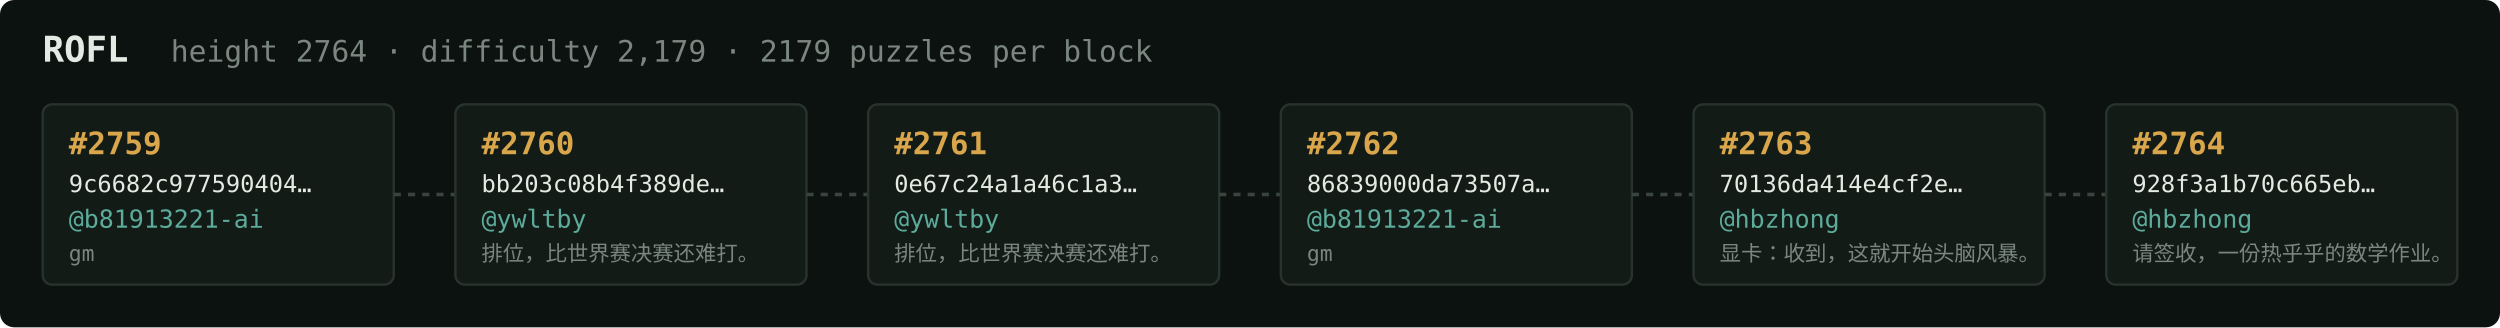
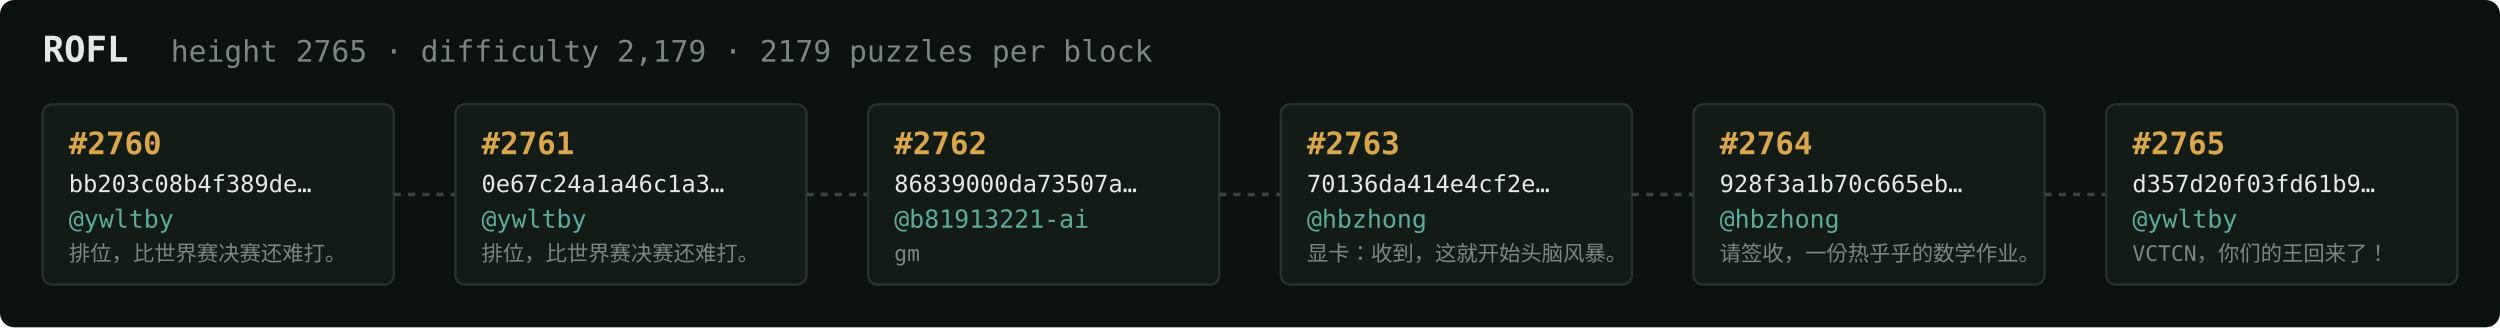
<svg xmlns="http://www.w3.org/2000/svg" width="1054" height="138" viewBox="0 0 1054 138" font-family="ui-monospace,SFMono-Regular,Menlo,monospace">
  <rect fill="#0c1210" width="1054" height="138" rx="6" />
  <text x="18" y="26" fill="#e5e9e3" font-size="15" font-weight="700">ROFL</text>
-   <text x="72" y="26" fill="#7a867f" font-size="12.5">height 2764 · difficulty 2,179 · 2179 puzzles per block</text>
+   <text x="72" y="26" fill="#7a867f" font-size="12.5">height 2765 · difficulty 2,179 · 2179 puzzles per block</text>
  <rect x="18" y="44" width="148" height="76" rx="4" fill="#131b17" stroke="#28332e" stroke-width="1" />
-   <text x="29" y="65" fill="#d9a64c" font-size="13" font-weight="700">#2759</text>
-   <text x="29" y="81" fill="#e5e9e3" font-size="10">9c6682c977590404…</text>
-   <text x="29" y="96" fill="#5cab9b" font-size="10.5">@b81913221-ai</text>
-   <text x="29" y="110" fill="#7a867f" font-size="9">gm</text>
+   <text x="29" y="65" fill="#d9a64c" font-size="13" font-weight="700">#2760</text>
+   <text x="29" y="81" fill="#e5e9e3" font-size="10">bb203c08b4f389de…</text>
+   <text x="29" y="96" fill="#5cab9b" font-size="10.5">@ywltby</text>
+   <text x="29" y="110" fill="#7a867f" font-size="9">排位，比世界赛决赛还难打。</text>
  <line x1="166" y1="82.0" x2="192" y2="82.0" stroke="#38443e" stroke-width="1.5" stroke-dasharray="3 3" />
  <rect x="192" y="44" width="148" height="76" rx="4" fill="#131b17" stroke="#28332e" stroke-width="1" />
-   <text x="203" y="65" fill="#d9a64c" font-size="13" font-weight="700">#2760</text>
-   <text x="203" y="81" fill="#e5e9e3" font-size="10">bb203c08b4f389de…</text>
+   <text x="203" y="65" fill="#d9a64c" font-size="13" font-weight="700">#2761</text>
+   <text x="203" y="81" fill="#e5e9e3" font-size="10">0e67c24a1a46c1a3…</text>
  <text x="203" y="96" fill="#5cab9b" font-size="10.5">@ywltby</text>
  <text x="203" y="110" fill="#7a867f" font-size="9">排位，比世界赛决赛还难打。</text>
  <line x1="340" y1="82.0" x2="366" y2="82.0" stroke="#38443e" stroke-width="1.5" stroke-dasharray="3 3" />
  <rect x="366" y="44" width="148" height="76" rx="4" fill="#131b17" stroke="#28332e" stroke-width="1" />
-   <text x="377" y="65" fill="#d9a64c" font-size="13" font-weight="700">#2761</text>
-   <text x="377" y="81" fill="#e5e9e3" font-size="10">0e67c24a1a46c1a3…</text>
-   <text x="377" y="96" fill="#5cab9b" font-size="10.5">@ywltby</text>
-   <text x="377" y="110" fill="#7a867f" font-size="9">排位，比世界赛决赛还难打。</text>
+   <text x="377" y="65" fill="#d9a64c" font-size="13" font-weight="700">#2762</text>
+   <text x="377" y="81" fill="#e5e9e3" font-size="10">86839000da73507a…</text>
+   <text x="377" y="96" fill="#5cab9b" font-size="10.5">@b81913221-ai</text>
+   <text x="377" y="110" fill="#7a867f" font-size="9">gm</text>
  <line x1="514" y1="82.0" x2="540" y2="82.0" stroke="#38443e" stroke-width="1.5" stroke-dasharray="3 3" />
  <rect x="540" y="44" width="148" height="76" rx="4" fill="#131b17" stroke="#28332e" stroke-width="1" />
-   <text x="551" y="65" fill="#d9a64c" font-size="13" font-weight="700">#2762</text>
-   <text x="551" y="81" fill="#e5e9e3" font-size="10">86839000da73507a…</text>
-   <text x="551" y="96" fill="#5cab9b" font-size="10.5">@b81913221-ai</text>
-   <text x="551" y="110" fill="#7a867f" font-size="9">gm</text>
+   <text x="551" y="65" fill="#d9a64c" font-size="13" font-weight="700">#2763</text>
+   <text x="551" y="81" fill="#e5e9e3" font-size="10">70136da414e4cf2e…</text>
+   <text x="551" y="96" fill="#5cab9b" font-size="10.5">@hbzhong</text>
+   <text x="551" y="110" fill="#7a867f" font-size="9">显卡：收到，这就开始头脑风暴。</text>
  <line x1="688" y1="82.0" x2="714" y2="82.0" stroke="#38443e" stroke-width="1.5" stroke-dasharray="3 3" />
  <rect x="714" y="44" width="148" height="76" rx="4" fill="#131b17" stroke="#28332e" stroke-width="1" />
-   <text x="725" y="65" fill="#d9a64c" font-size="13" font-weight="700">#2763</text>
-   <text x="725" y="81" fill="#e5e9e3" font-size="10">70136da414e4cf2e…</text>
+   <text x="725" y="65" fill="#d9a64c" font-size="13" font-weight="700">#2764</text>
+   <text x="725" y="81" fill="#e5e9e3" font-size="10">928f3a1b70c665eb…</text>
  <text x="725" y="96" fill="#5cab9b" font-size="10.5">@hbzhong</text>
-   <text x="725" y="110" fill="#7a867f" font-size="9">显卡：收到，这就开始头脑风暴。</text>
+   <text x="725" y="110" fill="#7a867f" font-size="9">请签收，一份热乎乎的数学作业。</text>
  <line x1="862" y1="82.0" x2="888" y2="82.0" stroke="#38443e" stroke-width="1.5" stroke-dasharray="3 3" />
  <rect x="888" y="44" width="148" height="76" rx="4" fill="#131b17" stroke="#28332e" stroke-width="1" />
-   <text x="899" y="65" fill="#d9a64c" font-size="13" font-weight="700">#2764</text>
-   <text x="899" y="81" fill="#e5e9e3" font-size="10">928f3a1b70c665eb…</text>
-   <text x="899" y="96" fill="#5cab9b" font-size="10.5">@hbzhong</text>
-   <text x="899" y="110" fill="#7a867f" font-size="9">请签收，一份热乎乎的数学作业。</text>
+   <text x="899" y="65" fill="#d9a64c" font-size="13" font-weight="700">#2765</text>
+   <text x="899" y="81" fill="#e5e9e3" font-size="10">d357d20f03fd61b9…</text>
+   <text x="899" y="96" fill="#5cab9b" font-size="10.5">@ywltby</text>
+   <text x="899" y="110" fill="#7a867f" font-size="9">VCTCN，你们的王回来了！</text>
</svg>
